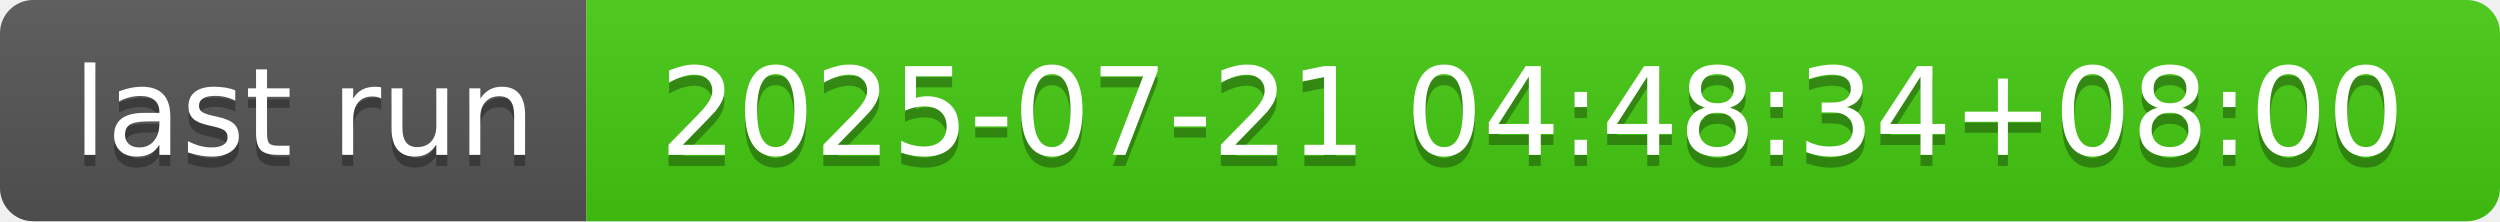
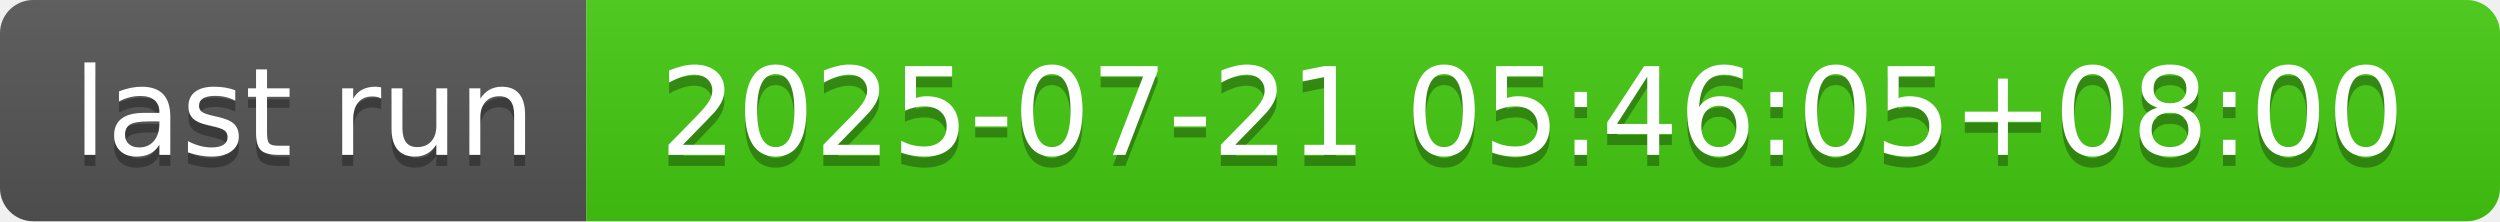
- <svg xmlns="http://www.w3.org/2000/svg" width="226" height="20" role="img" aria-label="last run: 2025-07-21 04:48:34+08:00">
+ <svg xmlns="http://www.w3.org/2000/svg" width="226" height="20" role="img" aria-label="last run: 2025-07-21 05:46:05+08:00">
  <linearGradient id="s" x2="0" y2="100%">
    <stop offset="0" stop-color="#bbb" stop-opacity=".1" />
    <stop offset="1" stop-opacity=".1" />
  </linearGradient>
  <clipPath id="r">
    <rect width="226" height="20" rx="3" fill="#fff" />
  </clipPath>
  <g clip-path="url(#r)">
    <rect width="53" height="20" fill="#555" />
    <rect x="53" width="173" height="20" fill="#4c1" />
    <rect width="226" height="20" fill="url(#s)" />
  </g>
  <g fill="#fff" text-anchor="middle" font-family="Verdana,Geneva,DejaVu Sans,sans-serif" text-rendering="geometricPrecision" font-size="110">
    <text aria-hidden="true" x="275" y="150" fill="#010101" fill-opacity=".3" transform="scale(.1)" textLength="430">last run</text>
    <text x="275" y="140" transform="scale(.1)" fill="#fff" textLength="430">last run</text>
-     <text aria-hidden="true" x="1385" y="150" fill="#010101" fill-opacity=".3" transform="scale(.1)" textLength="1630">2025-07-21 04:48:34+08:00</text>
-     <text x="1385" y="140" transform="scale(.1)" fill="#fff" textLength="1630">2025-07-21 04:48:34+08:00</text>
+     <text aria-hidden="true" x="1385" y="150" fill="#010101" fill-opacity=".3" transform="scale(.1)" textLength="1630">2025-07-21 05:46:05+08:00</text>
+     <text x="1385" y="140" transform="scale(.1)" fill="#fff" textLength="1630">2025-07-21 05:46:05+08:00</text>
  </g>
</svg>
